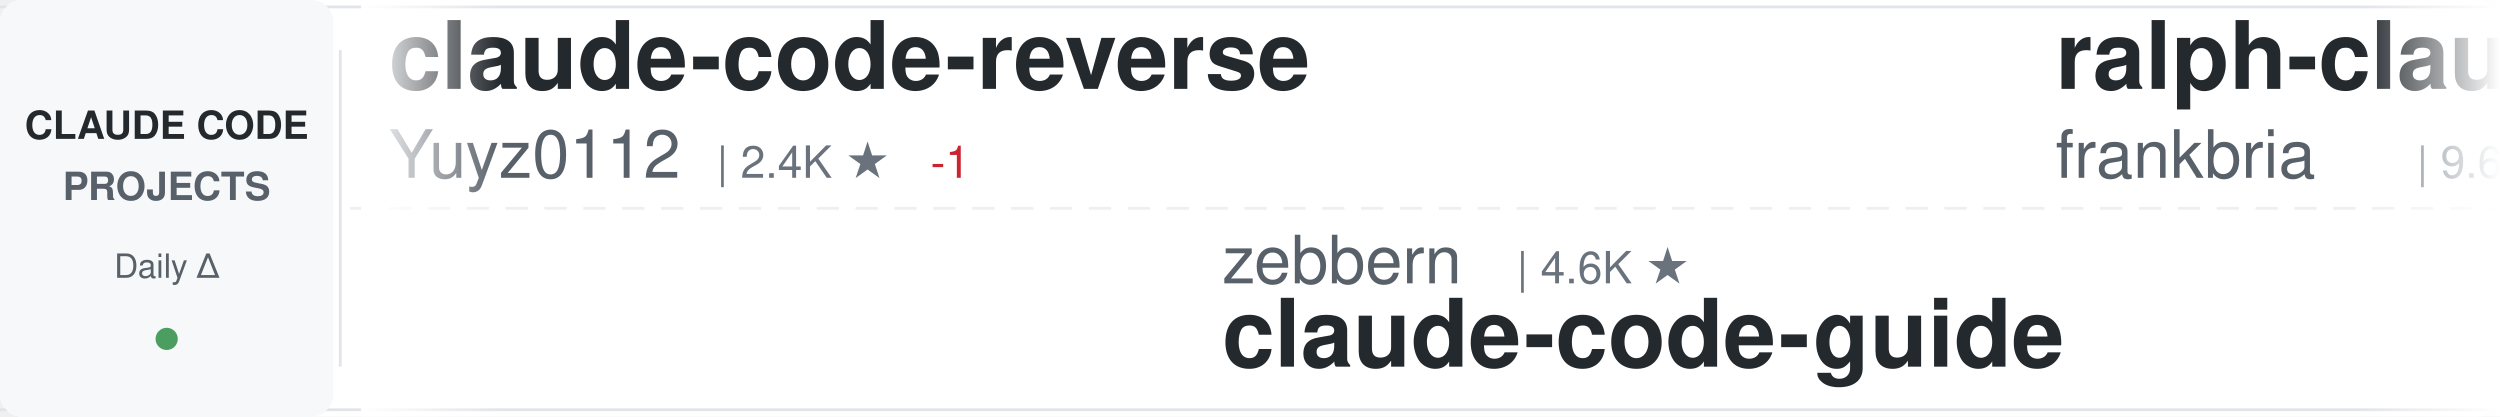
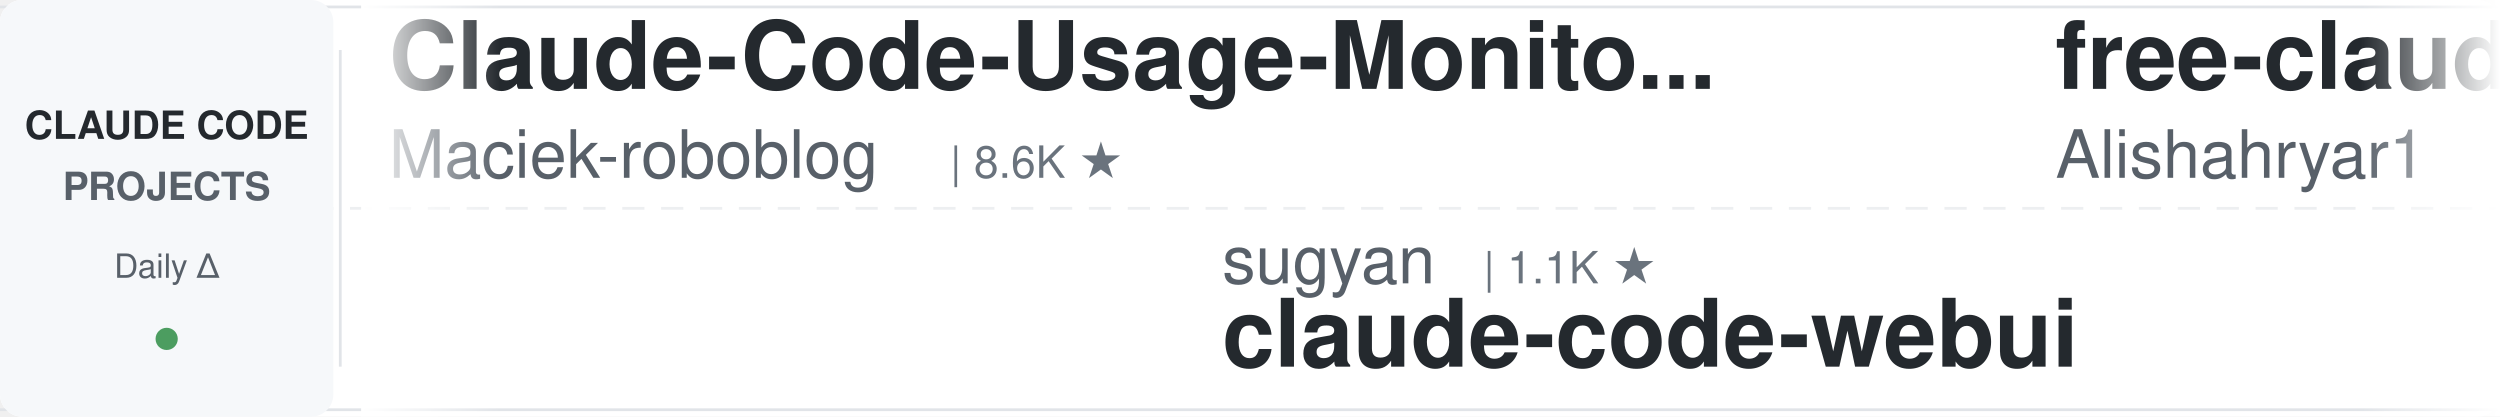
<svg xmlns="http://www.w3.org/2000/svg" width="900" height="150">
  <defs>
    <linearGradient id="awesomeLeftFade" x1="0%" y1="0%" x2="100%" y2="0%">
      <stop offset="0%" style="stop-color:#ffffff;stop-opacity:1" />
      <stop offset="100%" style="stop-color:#ffffff;stop-opacity:0" />
    </linearGradient>
    <linearGradient id="awesomeRightFade" x1="0%" y1="0%" x2="100%" y2="0%">
      <stop offset="0%" style="stop-color:#ffffff;stop-opacity:0" />
      <stop offset="100%" style="stop-color:#ffffff;stop-opacity:1" />
    </linearGradient>
  </defs>
  <rect width="900" height="150" fill="#ffffff" rx="8" />
  <rect x="0" y="2" width="900" height="1" fill="#e1e4e8" />
  <rect x="0" y="147" width="900" height="1" fill="#e1e4e8" />
  <line x1="0" y1="75" x2="900" y2="75" stroke="#e1e4e8" stroke-width="1" stroke-dasharray="8 6" opacity="0.6" />
  <rect x="0" y="0" width="120" height="150" fill="#f6f8fa" rx="8" />
  <text x="60" y="50" font-family="-apple-system, BlinkMacSystemFont, 'Segoe UI', Helvetica, Arial, sans-serif" font-size="14" font-weight="600" fill="#24292e" text-anchor="middle">CLAUDE CODE</text>
  <text x="60" y="72" font-family="-apple-system, BlinkMacSystemFont, 'Segoe UI', Helvetica, Arial, sans-serif" font-size="14" font-weight="600" fill="#586069" text-anchor="middle">PROJECTS</text>
  <text x="60" y="100" font-family="-apple-system, BlinkMacSystemFont, 'Segoe UI', Helvetica, Arial, sans-serif" font-size="12" font-weight="500" fill="#586069" text-anchor="middle">Daily Δ</text>
  <circle cx="60" cy="122" r="4" fill="#22863a" opacity="0.8" />
  <rect x="122" y="18" width="1" height="114" fill="#e1e4e8" />
  <clipPath id="awesomeTickerClip">
    <rect x="130" y="0" width="770" height="150" />
  </clipPath>
  <g clip-path="url(#awesomeTickerClip)">
    <g id="awesomeTickerItems">
      <animateTransform attributeName="transform" attributeType="XML" type="translate" from="0 0" to="-3000 0" dur="54s" repeatCount="indefinite" />
      <g transform="translate(0, 0)">
-         <text x="140" y="32" font-family="-apple-system, BlinkMacSystemFont, 'Segoe UI', Helvetica, Arial, sans-serif" font-size="34" font-weight="600" fill="#24292e">claude-code-reverse</text>
-         <text x="140" y="64" font-family="-apple-system, BlinkMacSystemFont, 'Segoe UI', Helvetica, Arial, sans-serif" font-size="24" font-weight="400" fill="#586069">Yuyz0112</text>
-         <text x="258" y="64" font-family="-apple-system, BlinkMacSystemFont, 'Segoe UI', Helvetica, Arial, sans-serif" font-size="16" font-weight="500" fill="#6a737d">| 2.4K ★</text>
-         <text x="335" y="64" font-family="-apple-system, BlinkMacSystemFont, 'Segoe UI', Helvetica, Arial, sans-serif" font-size="16" font-weight="500" fill="#cb2431"> -1</text>
+         <text x="140" y="32" font-family="-apple-system, BlinkMacSystemFont, 'Segoe UI', Helvetica, Arial, sans-serif" font-size="34" font-weight="600" fill="#24292e">Claude-Code-Usage-Monito...</text>
+         <text x="140" y="64" font-family="-apple-system, BlinkMacSystemFont, 'Segoe UI', Helvetica, Arial, sans-serif" font-size="24" font-weight="400" fill="#586069">Maciek-roboblog</text>
+         <text x="342" y="64" font-family="-apple-system, BlinkMacSystemFont, 'Segoe UI', Helvetica, Arial, sans-serif" font-size="16" font-weight="500" fill="#6a737d">| 8.6K ★</text>
      </g>
      <g transform="translate(300, 0)">
-         <text x="140" y="102" font-family="-apple-system, BlinkMacSystemFont, 'Segoe UI', Helvetica, Arial, sans-serif" font-size="24" font-weight="400" fill="#586069">zebbern</text>
-         <text x="246" y="102" font-family="-apple-system, BlinkMacSystemFont, 'Segoe UI', Helvetica, Arial, sans-serif" font-size="16" font-weight="500" fill="#6a737d">| 4.6K ★</text>
-         <text x="140" y="132" font-family="-apple-system, BlinkMacSystemFont, 'Segoe UI', Helvetica, Arial, sans-serif" font-size="34" font-weight="600" fill="#24292e">claude-code-guide</text>
+         <text x="140" y="102" font-family="-apple-system, BlinkMacSystemFont, 'Segoe UI', Helvetica, Arial, sans-serif" font-size="24" font-weight="400" fill="#586069">sugyan</text>
+         <text x="234" y="102" font-family="-apple-system, BlinkMacSystemFont, 'Segoe UI', Helvetica, Arial, sans-serif" font-size="16" font-weight="500" fill="#6a737d">| 1.1K ★</text>
+         <text x="140" y="132" font-family="-apple-system, BlinkMacSystemFont, 'Segoe UI', Helvetica, Arial, sans-serif" font-size="34" font-weight="600" fill="#24292e">claude-code-webui</text>
      </g>
      <g transform="translate(600, 0)">
-         <text x="140" y="32" font-family="-apple-system, BlinkMacSystemFont, 'Segoe UI', Helvetica, Arial, sans-serif" font-size="34" font-weight="600" fill="#24292e">ralph-claude-code</text>
-         <text x="140" y="64" font-family="-apple-system, BlinkMacSystemFont, 'Segoe UI', Helvetica, Arial, sans-serif" font-size="24" font-weight="400" fill="#586069">frankbria</text>
-         <text x="270" y="64" font-family="-apple-system, BlinkMacSystemFont, 'Segoe UI', Helvetica, Arial, sans-serif" font-size="16" font-weight="500" fill="#6a737d">| 9.6K ★</text>
+         <text x="140" y="32" font-family="-apple-system, BlinkMacSystemFont, 'Segoe UI', Helvetica, Arial, sans-serif" font-size="34" font-weight="600" fill="#24292e">free-claude-code</text>
+         <text x="140" y="64" font-family="-apple-system, BlinkMacSystemFont, 'Segoe UI', Helvetica, Arial, sans-serif" font-size="24" font-weight="400" fill="#586069">Alishahryar1</text>
+         <text x="306" y="64" font-family="-apple-system, BlinkMacSystemFont, 'Segoe UI', Helvetica, Arial, sans-serif" font-size="16" font-weight="500" fill="#6a737d">| 45.3K ★</text>
+         <text x="392" y="64" font-family="-apple-system, BlinkMacSystemFont, 'Segoe UI', Helvetica, Arial, sans-serif" font-size="16" font-weight="500" fill="#22863a"> +16</text>
      </g>
      <g transform="translate(900, 0)">
-         <text x="140" y="102" font-family="-apple-system, BlinkMacSystemFont, 'Segoe UI', Helvetica, Arial, sans-serif" font-size="24" font-weight="400" fill="#586069">Windy3f3f3f3f</text>
-         <text x="318" y="102" font-family="-apple-system, BlinkMacSystemFont, 'Segoe UI', Helvetica, Arial, sans-serif" font-size="16" font-weight="500" fill="#6a737d">| 2.6K ★</text>
-         <text x="395" y="102" font-family="-apple-system, BlinkMacSystemFont, 'Segoe UI', Helvetica, Arial, sans-serif" font-size="16" font-weight="500" fill="#22863a"> +1</text>
-         <text x="140" y="132" font-family="-apple-system, BlinkMacSystemFont, 'Segoe UI', Helvetica, Arial, sans-serif" font-size="34" font-weight="600" fill="#24292e">claude-code-from-scratch</text>
+         <text x="140" y="102" font-family="-apple-system, BlinkMacSystemFont, 'Segoe UI', Helvetica, Arial, sans-serif" font-size="24" font-weight="400" fill="#586069">VoltAgent</text>
+         <text x="270" y="102" font-family="-apple-system, BlinkMacSystemFont, 'Segoe UI', Helvetica, Arial, sans-serif" font-size="16" font-weight="500" fill="#6a737d">| 24.2K ★</text>
+         <text x="356" y="102" font-family="-apple-system, BlinkMacSystemFont, 'Segoe UI', Helvetica, Arial, sans-serif" font-size="16" font-weight="500" fill="#22863a"> +5</text>
+         <text x="140" y="132" font-family="-apple-system, BlinkMacSystemFont, 'Segoe UI', Helvetica, Arial, sans-serif" font-size="34" font-weight="600" fill="#24292e">awesome-claude-code-suba...</text>
      </g>
      <g transform="translate(1200, 0)">
-         <text x="140" y="32" font-family="-apple-system, BlinkMacSystemFont, 'Segoe UI', Helvetica, Arial, sans-serif" font-size="34" font-weight="600" fill="#24292e">arcads-claude-code</text>
-         <text x="140" y="64" font-family="-apple-system, BlinkMacSystemFont, 'Segoe UI', Helvetica, Arial, sans-serif" font-size="24" font-weight="400" fill="#586069">krusemediallc</text>
-         <text x="318" y="64" font-family="-apple-system, BlinkMacSystemFont, 'Segoe UI', Helvetica, Arial, sans-serif" font-size="16" font-weight="500" fill="#6a737d">| 1.2K ★</text>
-         <text x="395" y="64" font-family="-apple-system, BlinkMacSystemFont, 'Segoe UI', Helvetica, Arial, sans-serif" font-size="16" font-weight="500" fill="#22863a"> +1</text>
+         <text x="140" y="32" font-family="-apple-system, BlinkMacSystemFont, 'Segoe UI', Helvetica, Arial, sans-serif" font-size="34" font-weight="600" fill="#24292e">claude-code-proxy</text>
+         <text x="140" y="64" font-family="-apple-system, BlinkMacSystemFont, 'Segoe UI', Helvetica, Arial, sans-serif" font-size="24" font-weight="400" fill="#586069">fuergaosi233</text>
+         <text x="306" y="64" font-family="-apple-system, BlinkMacSystemFont, 'Segoe UI', Helvetica, Arial, sans-serif" font-size="16" font-weight="500" fill="#6a737d">| 2.8K ★</text>
      </g>
      <g transform="translate(1500, 0)">
-         <text x="140" y="102" font-family="-apple-system, BlinkMacSystemFont, 'Segoe UI', Helvetica, Arial, sans-serif" font-size="24" font-weight="400" fill="#586069">darcyegb</text>
-         <text x="258" y="102" font-family="-apple-system, BlinkMacSystemFont, 'Segoe UI', Helvetica, Arial, sans-serif" font-size="16" font-weight="500" fill="#6a737d">| 756 ★</text>
-         <text x="326" y="102" font-family="-apple-system, BlinkMacSystemFont, 'Segoe UI', Helvetica, Arial, sans-serif" font-size="16" font-weight="500" fill="#cb2431"> -1</text>
-         <text x="140" y="132" font-family="-apple-system, BlinkMacSystemFont, 'Segoe UI', Helvetica, Arial, sans-serif" font-size="34" font-weight="600" fill="#24292e">ClaudeCodeAgents</text>
+         <text x="140" y="102" font-family="-apple-system, BlinkMacSystemFont, 'Segoe UI', Helvetica, Arial, sans-serif" font-size="24" font-weight="400" fill="#586069">OrcaWhisper</text>
+         <text x="294" y="102" font-family="-apple-system, BlinkMacSystemFont, 'Segoe UI', Helvetica, Arial, sans-serif" font-size="16" font-weight="500" fill="#6a737d">| 89 ★</text>
+         <text x="140" y="132" font-family="-apple-system, BlinkMacSystemFont, 'Segoe UI', Helvetica, Arial, sans-serif" font-size="34" font-weight="600" fill="#24292e">Claude-Code</text>
      </g>
      <g transform="translate(1800, 0)">
-         <text x="140" y="32" font-family="-apple-system, BlinkMacSystemFont, 'Segoe UI', Helvetica, Arial, sans-serif" font-size="34" font-weight="600" fill="#24292e">pi-vs-claude-code</text>
-         <text x="140" y="64" font-family="-apple-system, BlinkMacSystemFont, 'Segoe UI', Helvetica, Arial, sans-serif" font-size="24" font-weight="400" fill="#586069">disler</text>
-         <text x="234" y="64" font-family="-apple-system, BlinkMacSystemFont, 'Segoe UI', Helvetica, Arial, sans-serif" font-size="16" font-weight="500" fill="#6a737d">| 1.6K ★</text>
-         <text x="311" y="64" font-family="-apple-system, BlinkMacSystemFont, 'Segoe UI', Helvetica, Arial, sans-serif" font-size="16" font-weight="500" fill="#22863a"> +1</text>
+         <text x="140" y="32" font-family="-apple-system, BlinkMacSystemFont, 'Segoe UI', Helvetica, Arial, sans-serif" font-size="34" font-weight="600" fill="#24292e">claude-code-source</text>
+         <text x="140" y="64" font-family="-apple-system, BlinkMacSystemFont, 'Segoe UI', Helvetica, Arial, sans-serif" font-size="24" font-weight="400" fill="#586069">hangsman</text>
+         <text x="258" y="64" font-family="-apple-system, BlinkMacSystemFont, 'Segoe UI', Helvetica, Arial, sans-serif" font-size="16" font-weight="500" fill="#6a737d">| 793 ★</text>
      </g>
      <g transform="translate(2100, 0)">
+         <text x="140" y="102" font-family="-apple-system, BlinkMacSystemFont, 'Segoe UI', Helvetica, Arial, sans-serif" font-size="24" font-weight="400" fill="#586069">1rgs</text>
+         <text x="210" y="102" font-family="-apple-system, BlinkMacSystemFont, 'Segoe UI', Helvetica, Arial, sans-serif" font-size="16" font-weight="500" fill="#6a737d">| 3.7K ★</text>
+         <text x="140" y="132" font-family="-apple-system, BlinkMacSystemFont, 'Segoe UI', Helvetica, Arial, sans-serif" font-size="34" font-weight="600" fill="#24292e">claude-code-proxy</text>
+       </g>
+       <g transform="translate(2400, 0)">
+         <text x="140" y="32" font-family="-apple-system, BlinkMacSystemFont, 'Segoe UI', Helvetica, Arial, sans-serif" font-size="34" font-weight="600" fill="#24292e">Claude-Code-Source-Study</text>
+         <text x="140" y="64" font-family="-apple-system, BlinkMacSystemFont, 'Segoe UI', Helvetica, Arial, sans-serif" font-size="24" font-weight="400" fill="#586069">luyao618</text>
+         <text x="258" y="64" font-family="-apple-system, BlinkMacSystemFont, 'Segoe UI', Helvetica, Arial, sans-serif" font-size="16" font-weight="500" fill="#6a737d">| 1.7K ★</text>
+       </g>
+       <g transform="translate(2700, 0)">
+         <text x="140" y="102" font-family="-apple-system, BlinkMacSystemFont, 'Segoe UI', Helvetica, Arial, sans-serif" font-size="24" font-weight="400" fill="#586069">davila7</text>
+         <text x="246" y="102" font-family="-apple-system, BlinkMacSystemFont, 'Segoe UI', Helvetica, Arial, sans-serif" font-size="16" font-weight="500" fill="#6a737d">| 30.2K ★</text>
+         <text x="332" y="102" font-family="-apple-system, BlinkMacSystemFont, 'Segoe UI', Helvetica, Arial, sans-serif" font-size="16" font-weight="500" fill="#22863a"> +4</text>
+         <text x="140" y="132" font-family="-apple-system, BlinkMacSystemFont, 'Segoe UI', Helvetica, Arial, sans-serif" font-size="34" font-weight="600" fill="#24292e">claude-code-templates</text>
+       </g>
+       <g transform="translate(3000, 0)">
+         <text x="140" y="32" font-family="-apple-system, BlinkMacSystemFont, 'Segoe UI', Helvetica, Arial, sans-serif" font-size="34" font-weight="600" fill="#24292e">Claude-Code-Usage-Monito...</text>
+         <text x="140" y="64" font-family="-apple-system, BlinkMacSystemFont, 'Segoe UI', Helvetica, Arial, sans-serif" font-size="24" font-weight="400" fill="#586069">Maciek-roboblog</text>
+         <text x="342" y="64" font-family="-apple-system, BlinkMacSystemFont, 'Segoe UI', Helvetica, Arial, sans-serif" font-size="16" font-weight="500" fill="#6a737d">| 8.6K ★</text>
+       </g>
+       <g transform="translate(3300, 0)">
+         <text x="140" y="102" font-family="-apple-system, BlinkMacSystemFont, 'Segoe UI', Helvetica, Arial, sans-serif" font-size="24" font-weight="400" fill="#586069">sugyan</text>
+         <text x="234" y="102" font-family="-apple-system, BlinkMacSystemFont, 'Segoe UI', Helvetica, Arial, sans-serif" font-size="16" font-weight="500" fill="#6a737d">| 1.1K ★</text>
+         <text x="140" y="132" font-family="-apple-system, BlinkMacSystemFont, 'Segoe UI', Helvetica, Arial, sans-serif" font-size="34" font-weight="600" fill="#24292e">claude-code-webui</text>
+       </g>
+       <g transform="translate(3600, 0)">
+         <text x="140" y="32" font-family="-apple-system, BlinkMacSystemFont, 'Segoe UI', Helvetica, Arial, sans-serif" font-size="34" font-weight="600" fill="#24292e">free-claude-code</text>
+         <text x="140" y="64" font-family="-apple-system, BlinkMacSystemFont, 'Segoe UI', Helvetica, Arial, sans-serif" font-size="24" font-weight="400" fill="#586069">Alishahryar1</text>
+         <text x="306" y="64" font-family="-apple-system, BlinkMacSystemFont, 'Segoe UI', Helvetica, Arial, sans-serif" font-size="16" font-weight="500" fill="#6a737d">| 45.3K ★</text>
+         <text x="392" y="64" font-family="-apple-system, BlinkMacSystemFont, 'Segoe UI', Helvetica, Arial, sans-serif" font-size="16" font-weight="500" fill="#22863a"> +16</text>
+       </g>
+       <g transform="translate(3900, 0)">
        <text x="140" y="102" font-family="-apple-system, BlinkMacSystemFont, 'Segoe UI', Helvetica, Arial, sans-serif" font-size="24" font-weight="400" fill="#586069">VoltAgent</text>
        <text x="270" y="102" font-family="-apple-system, BlinkMacSystemFont, 'Segoe UI', Helvetica, Arial, sans-serif" font-size="16" font-weight="500" fill="#6a737d">| 24.2K ★</text>
-         <text x="356" y="102" font-family="-apple-system, BlinkMacSystemFont, 'Segoe UI', Helvetica, Arial, sans-serif" font-size="16" font-weight="500" fill="#22863a"> +6</text>
+         <text x="356" y="102" font-family="-apple-system, BlinkMacSystemFont, 'Segoe UI', Helvetica, Arial, sans-serif" font-size="16" font-weight="500" fill="#22863a"> +5</text>
        <text x="140" y="132" font-family="-apple-system, BlinkMacSystemFont, 'Segoe UI', Helvetica, Arial, sans-serif" font-size="34" font-weight="600" fill="#24292e">awesome-claude-code-suba...</text>
-       </g>
-       <g transform="translate(2400, 0)">
-         <text x="140" y="32" font-family="-apple-system, BlinkMacSystemFont, 'Segoe UI', Helvetica, Arial, sans-serif" font-size="34" font-weight="600" fill="#24292e">claude_codex_bridge</text>
-         <text x="140" y="64" font-family="-apple-system, BlinkMacSystemFont, 'Segoe UI', Helvetica, Arial, sans-serif" font-size="24" font-weight="400" fill="#586069">SeemSeam</text>
-         <text x="258" y="64" font-family="-apple-system, BlinkMacSystemFont, 'Segoe UI', Helvetica, Arial, sans-serif" font-size="16" font-weight="500" fill="#6a737d">| 3.4K ★</text>
-         <text x="335" y="64" font-family="-apple-system, BlinkMacSystemFont, 'Segoe UI', Helvetica, Arial, sans-serif" font-size="16" font-weight="500" fill="#22863a"> +1</text>
-       </g>
-       <g transform="translate(2700, 0)">
-         <text x="140" y="102" font-family="-apple-system, BlinkMacSystemFont, 'Segoe UI', Helvetica, Arial, sans-serif" font-size="24" font-weight="400" fill="#586069">andrew-kramer-inno</text>
-         <text x="378" y="102" font-family="-apple-system, BlinkMacSystemFont, 'Segoe UI', Helvetica, Arial, sans-serif" font-size="16" font-weight="500" fill="#6a737d">| 593 ★</text>
-         <text x="140" y="132" font-family="-apple-system, BlinkMacSystemFont, 'Segoe UI', Helvetica, Arial, sans-serif" font-size="34" font-weight="600" fill="#24292e">claude-code-source-build</text>
-       </g>
-       <g transform="translate(3000, 0)">
-         <text x="140" y="32" font-family="-apple-system, BlinkMacSystemFont, 'Segoe UI', Helvetica, Arial, sans-serif" font-size="34" font-weight="600" fill="#24292e">claude-code-reverse</text>
-         <text x="140" y="64" font-family="-apple-system, BlinkMacSystemFont, 'Segoe UI', Helvetica, Arial, sans-serif" font-size="24" font-weight="400" fill="#586069">Yuyz0112</text>
-         <text x="258" y="64" font-family="-apple-system, BlinkMacSystemFont, 'Segoe UI', Helvetica, Arial, sans-serif" font-size="16" font-weight="500" fill="#6a737d">| 2.4K ★</text>
-         <text x="335" y="64" font-family="-apple-system, BlinkMacSystemFont, 'Segoe UI', Helvetica, Arial, sans-serif" font-size="16" font-weight="500" fill="#cb2431"> -1</text>
-       </g>
-       <g transform="translate(3300, 0)">
-         <text x="140" y="102" font-family="-apple-system, BlinkMacSystemFont, 'Segoe UI', Helvetica, Arial, sans-serif" font-size="24" font-weight="400" fill="#586069">zebbern</text>
-         <text x="246" y="102" font-family="-apple-system, BlinkMacSystemFont, 'Segoe UI', Helvetica, Arial, sans-serif" font-size="16" font-weight="500" fill="#6a737d">| 4.6K ★</text>
-         <text x="140" y="132" font-family="-apple-system, BlinkMacSystemFont, 'Segoe UI', Helvetica, Arial, sans-serif" font-size="34" font-weight="600" fill="#24292e">claude-code-guide</text>
-       </g>
-       <g transform="translate(3600, 0)">
-         <text x="140" y="32" font-family="-apple-system, BlinkMacSystemFont, 'Segoe UI', Helvetica, Arial, sans-serif" font-size="34" font-weight="600" fill="#24292e">ralph-claude-code</text>
-         <text x="140" y="64" font-family="-apple-system, BlinkMacSystemFont, 'Segoe UI', Helvetica, Arial, sans-serif" font-size="24" font-weight="400" fill="#586069">frankbria</text>
-         <text x="270" y="64" font-family="-apple-system, BlinkMacSystemFont, 'Segoe UI', Helvetica, Arial, sans-serif" font-size="16" font-weight="500" fill="#6a737d">| 9.6K ★</text>
-       </g>
-       <g transform="translate(3900, 0)">
-         <text x="140" y="102" font-family="-apple-system, BlinkMacSystemFont, 'Segoe UI', Helvetica, Arial, sans-serif" font-size="24" font-weight="400" fill="#586069">Windy3f3f3f3f</text>
-         <text x="318" y="102" font-family="-apple-system, BlinkMacSystemFont, 'Segoe UI', Helvetica, Arial, sans-serif" font-size="16" font-weight="500" fill="#6a737d">| 2.6K ★</text>
-         <text x="395" y="102" font-family="-apple-system, BlinkMacSystemFont, 'Segoe UI', Helvetica, Arial, sans-serif" font-size="16" font-weight="500" fill="#22863a"> +1</text>
-         <text x="140" y="132" font-family="-apple-system, BlinkMacSystemFont, 'Segoe UI', Helvetica, Arial, sans-serif" font-size="34" font-weight="600" fill="#24292e">claude-code-from-scratch</text>
      </g>
    </g>
  </g>
  <rect x="130" y="0" width="50" height="150" fill="url(#awesomeLeftFade)" />
  <rect x="850" y="0" width="50" height="150" fill="url(#awesomeRightFade)" />
</svg>
